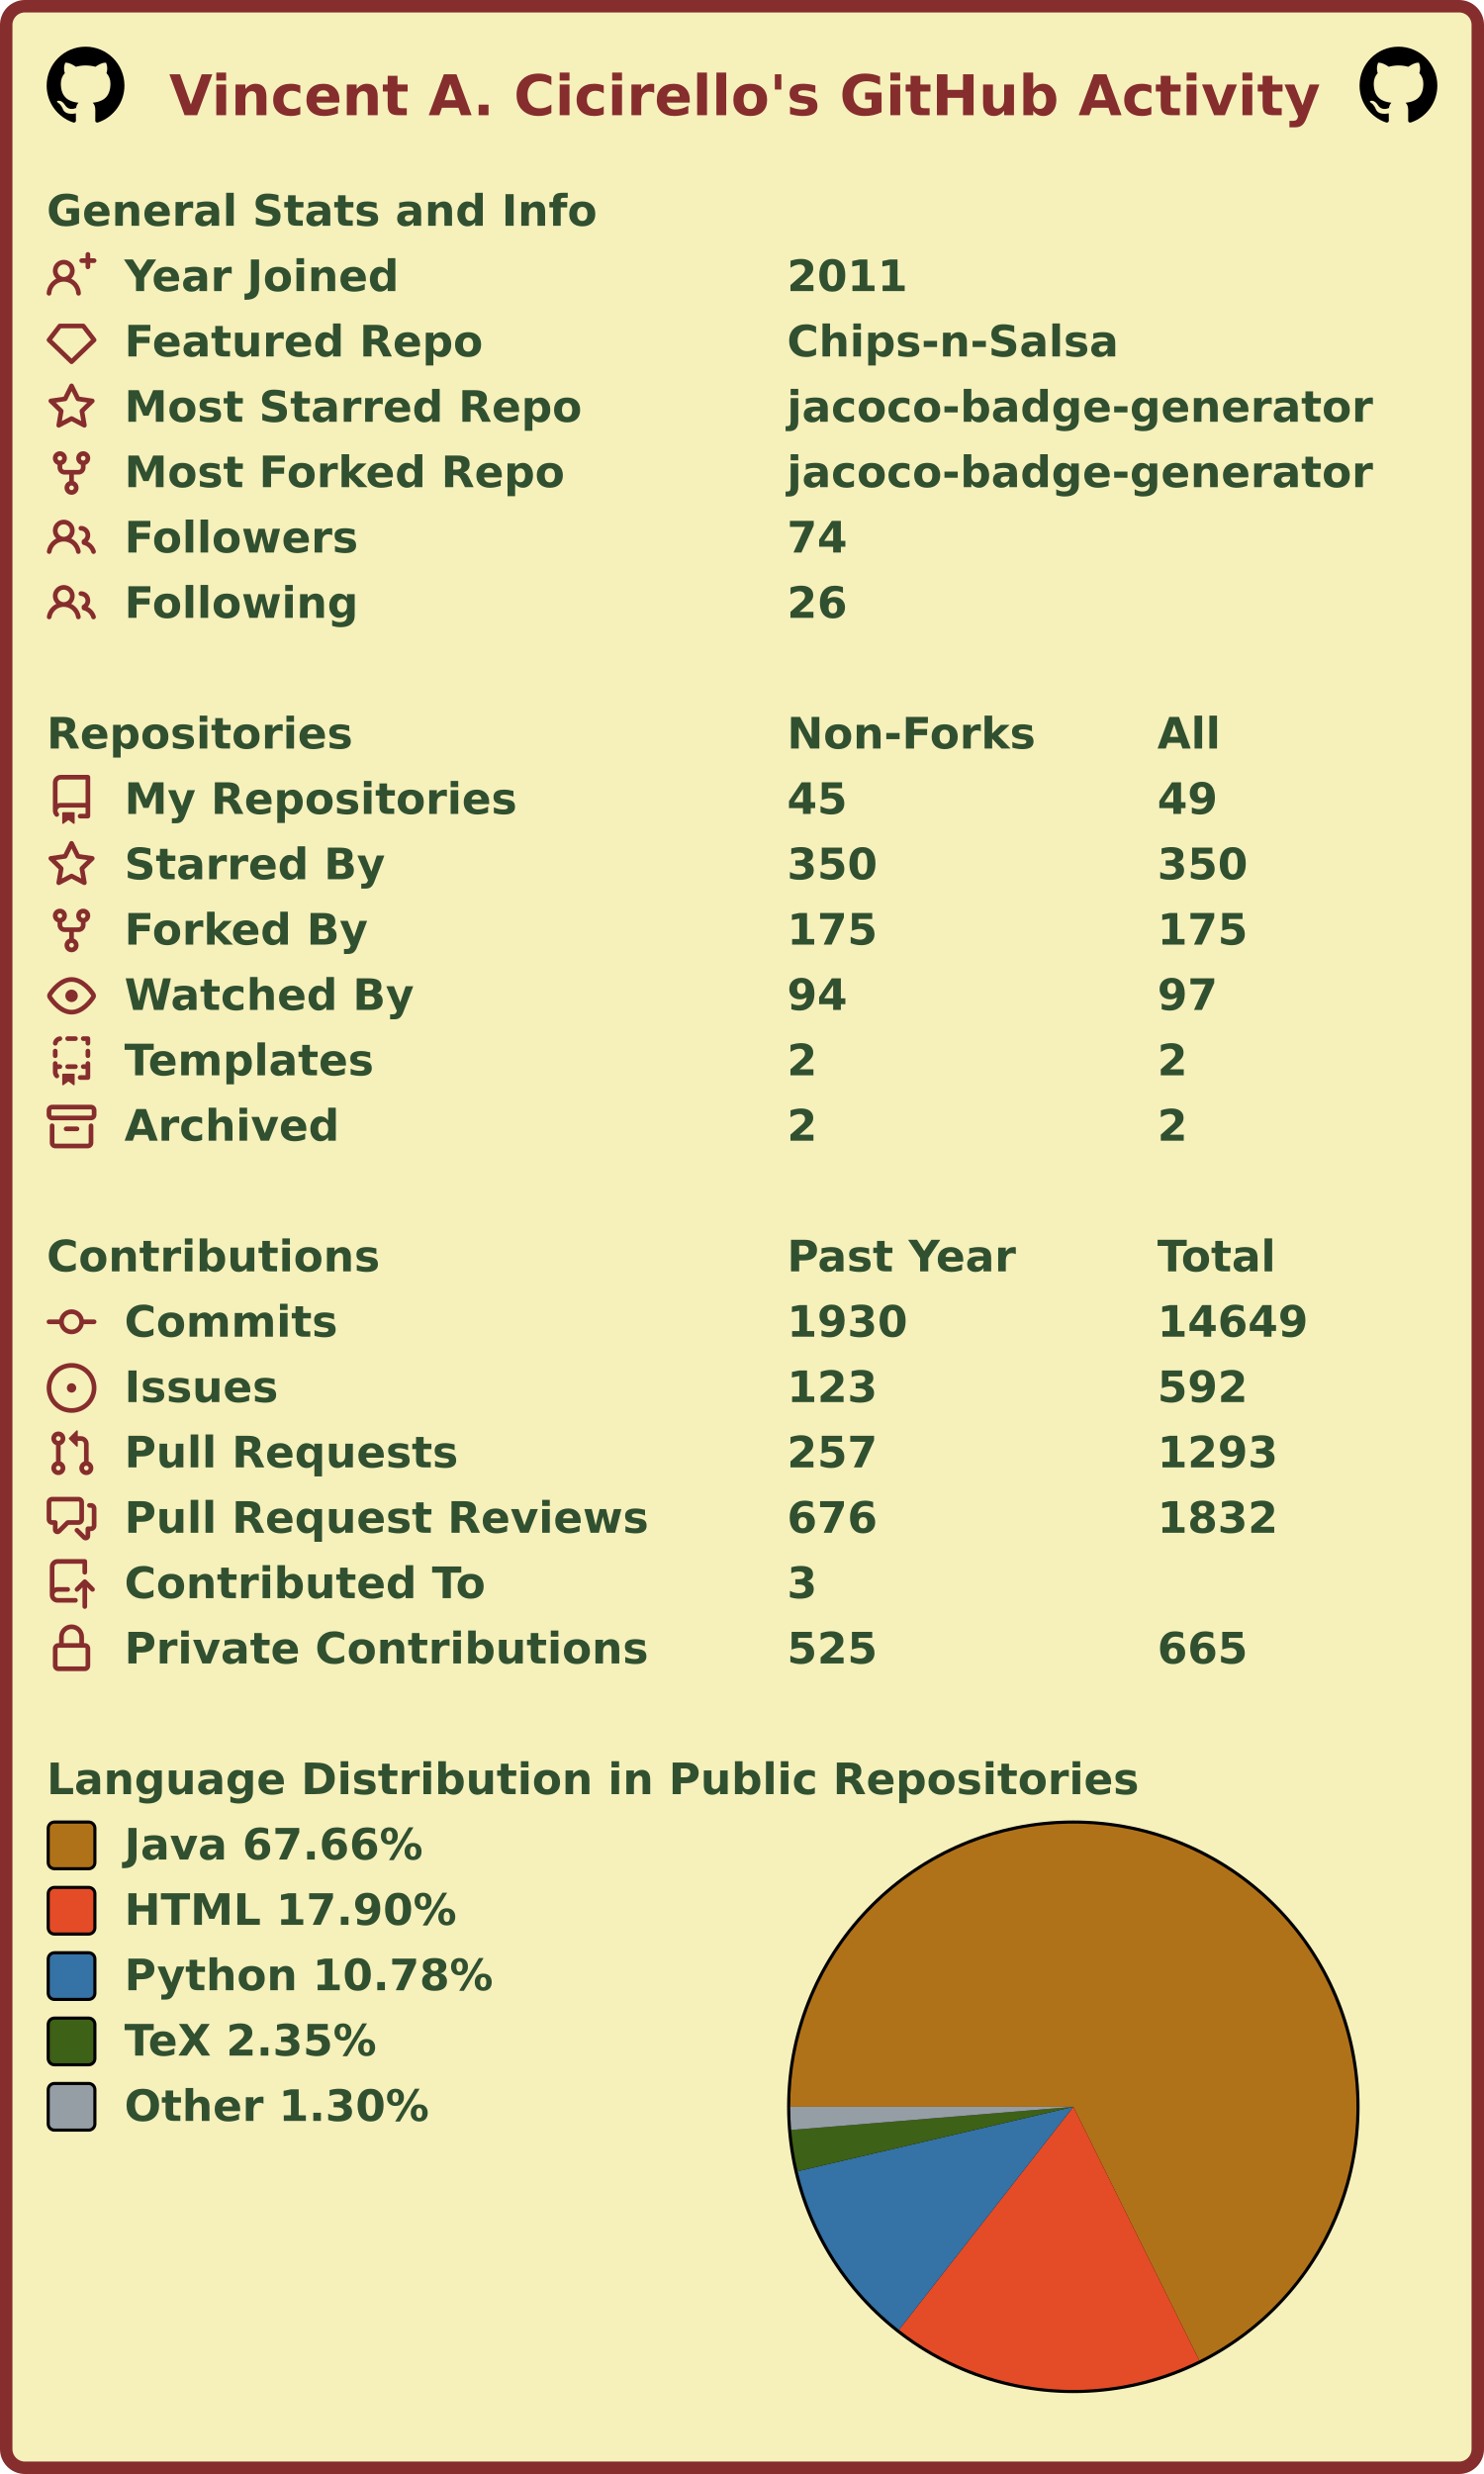
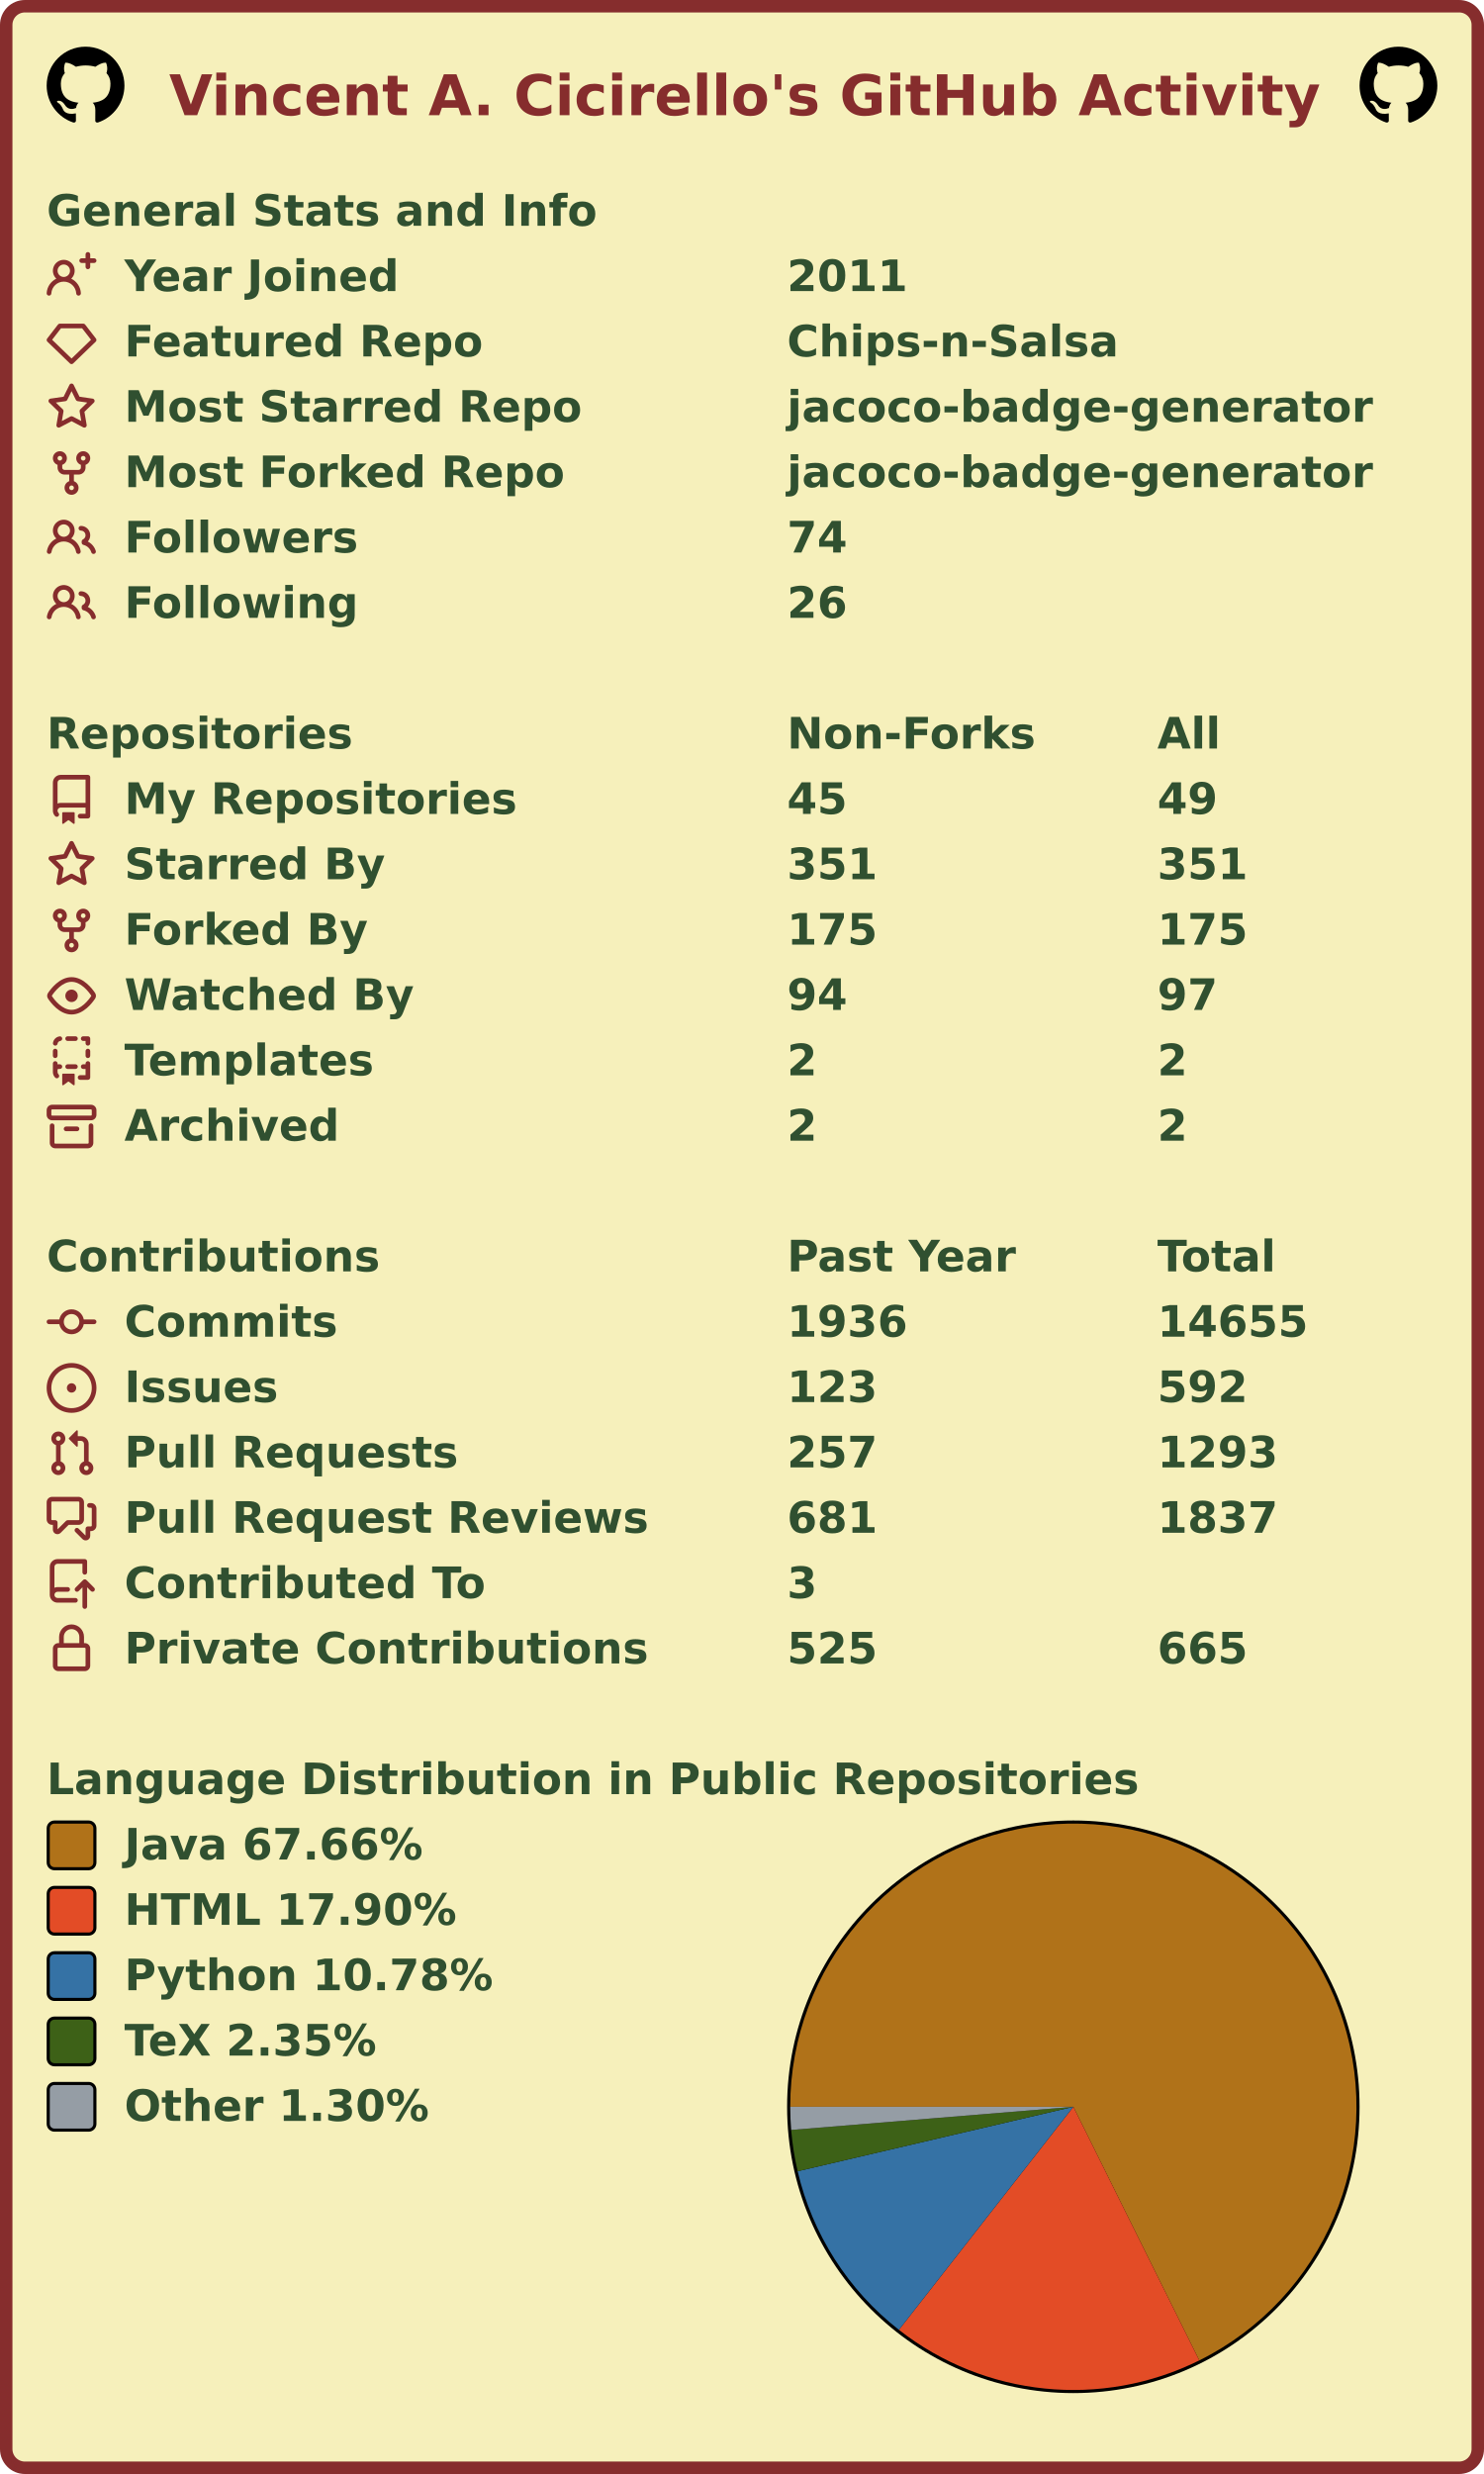
<svg xmlns="http://www.w3.org/2000/svg" width="477" height="795" viewBox="0 0 477 795" lang="en" xml:lang="en">
  <rect x="2" y="2" stroke-width="4" rx="6" width="473" height="791" stroke="#862d2d" fill="#f6f0bb" />
  <g font-weight="600" font-size="110pt" font-family="Verdana,Geneva,DejaVu Sans,sans-serif" text-rendering="geometricPrecision">
    <text x="442" y="301" lengthAdjust="spacingAndGlyphs" textLength="2985" transform="scale(0.123)" fill="#862d2d">Vincent A. Cicirello's GitHub Activity</text>
    <svg x="15" y="15" width="25" height="25" viewBox="0 0 16 16">
      <path fill="#000000" fill-rule="evenodd" d="M8 0C3.58 0 0 3.58 0 8c0 3.54 2.29 6.53 5.47 7.59.4.07.55-.17.55-.38 0-.19-.01-.82-.01-1.49-2.01.37-2.53-.49-2.69-.94-.09-.23-.48-.94-.82-1.13-.28-.15-.68-.52-.01-.53.63-.01 1.08.58 1.23.82.72 1.21 1.87.87 2.33.66.07-.52.28-.87.51-1.07-1.78-.2-3.64-.89-3.64-3.95 0-.87.31-1.59.82-2.15-.08-.2-.36-1.02.08-2.12 0 0 .67-.21 2.2.82.64-.18 1.32-.27 2-.27.68 0 1.36.09 2 .27 1.53-1.04 2.2-.82 2.2-.82.44 1.1.16 1.92.08 2.12.51.56.82 1.27.82 2.15 0 3.07-1.87 3.75-3.65 3.95.29.25.54.73.54 1.48 0 1.07-.01 1.93-.01 2.2 0 .21.15.46.55.38A8.013 8.013 0 0016 8c0-4.42-3.58-8-8-8z" />
    </svg>
    <svg x="437" y="15" width="25" height="25" viewBox="0 0 16 16">
      <path fill="#000000" fill-rule="evenodd" d="M8 0C3.58 0 0 3.58 0 8c0 3.54 2.29 6.53 5.47 7.59.4.07.55-.17.55-.38 0-.19-.01-.82-.01-1.49-2.01.37-2.53-.49-2.69-.94-.09-.23-.48-.94-.82-1.13-.28-.15-.68-.52-.01-.53.63-.01 1.08.58 1.23.82.72 1.21 1.87.87 2.33.66.07-.52.28-.87.51-1.07-1.78-.2-3.64-.89-3.64-3.95 0-.87.31-1.59.82-2.15-.08-.2-.36-1.02.08-2.12 0 0 .67-.21 2.2.82.64-.18 1.32-.27 2-.27.68 0 1.36.09 2 .27 1.53-1.04 2.2-.82 2.2-.82.44 1.1.16 1.92.08 2.12.51.56.82 1.27.82 2.15 0 3.07-1.87 3.75-3.65 3.95.29.25.54.73.54 1.48 0 1.07-.01 1.93-.01 2.2 0 .21.15.46.55.38A8.013 8.013 0 0016 8c0-4.42-3.58-8-8-8z" />
    </svg>
    <g transform="translate(0, 60)" fill="#305030">
      <g transform="translate(15, 0)">
        <g transform="scale(0.095)">
          <text x="0" y="132" textLength="1851" lengthAdjust="spacingAndGlyphs">General Stats and Info</text>
        </g>
      </g>
      <g transform="translate(15, 21)">
        <path fill="#862d2d" fill-rule="evenodd" d="M13.25 0a.75.75 0 01.75.75V2h1.25a.75.75 0 010 1.5H14v1.25a.75.75 0 01-1.5 0V3.5h-1.25a.75.75 0 010-1.5h1.25V.75a.75.75 0 01.75-.75zM5.5 4a2 2 0 100 4 2 2 0 000-4zm2.4 4.548a3.5 3.5 0 10-4.799 0 5.527 5.527 0 00-3.1 4.66.75.75 0 101.498.085A4.01 4.01 0 015.5 9.5a4.01 4.01 0 014.001 3.793.75.75 0 101.498-.086 5.527 5.527 0 00-3.1-4.659z" />
        <g transform="scale(0.095)">
          <text lengthAdjust="spacingAndGlyphs" textLength="932" x="263" y="132">Year Joined</text>
          <text lengthAdjust="spacingAndGlyphs" textLength="420" x="2505" y="132">2011</text>
        </g>
      </g>
      <g transform="translate(15, 42)">
        <path fill="#862d2d" fill-rule="evenodd" d="M3.637 2.291A.75.75 0 014.23 2h7.54a.75.75 0 01.593.291l3.48 4.5a.75.75 0 01-.072.999l-7.25 7a.75.75 0 01-1.042 0l-7.25-7a.75.75 0 01-.072-.999l3.48-4.5zM4.598 3.5L1.754 7.177 8 13.207l6.246-6.03L11.402 3.5H4.598z" />
        <g transform="scale(0.095)">
          <text lengthAdjust="spacingAndGlyphs" textLength="1215" x="263" y="132">Featured Repo</text>
          <text lengthAdjust="spacingAndGlyphs" textLength="1120" x="2505" y="132">Chips-n-Salsa</text>
        </g>
      </g>
      <g transform="translate(15, 63)">
        <path fill="#862d2d" fill-rule="evenodd" d="M8 .25a.75.75 0 01.673.418l1.882 3.815 4.21.612a.75.75 0 01.416 1.279l-3.046 2.97.719 4.192a.75.75 0 01-1.088.791L8 12.347l-3.766 1.98a.75.75 0 01-1.088-.79l.72-4.194L.818 6.374a.75.75 0 01.416-1.28l4.21-.611L7.327.668A.75.75 0 018 .25zm0 2.445L6.615 5.5a.75.75 0 01-.564.41l-3.097.45 2.24 2.184a.75.75 0 01.216.664l-.528 3.084 2.769-1.456a.75.75 0 01.698 0l2.77 1.456-.53-3.084a.75.75 0 01.216-.664l2.24-2.183-3.096-.45a.75.75 0 01-.564-.41L8 2.694v.001z" />
        <g transform="scale(0.095)">
          <text lengthAdjust="spacingAndGlyphs" textLength="1532" x="263" y="132">Most Starred Repo</text>
          <text lengthAdjust="spacingAndGlyphs" textLength="1986" x="2505" y="132">jacoco-badge-generator</text>
        </g>
      </g>
      <g transform="translate(15, 84)">
        <path fill="#862d2d" fill-rule="evenodd" d="M5 3.25a.75.75 0 11-1.5 0 .75.75 0 011.5 0zm0 2.122a2.25 2.25 0 10-1.5 0v.878A2.25 2.25 0 005.75 8.5h1.5v2.128a2.251 2.251 0 101.5 0V8.5h1.5a2.25 2.25 0 002.25-2.25v-.878a2.25 2.25 0 10-1.5 0v.878a.75.75 0 01-.75.75h-4.5A.75.75 0 015 6.25v-.878zm3.75 7.378a.75.75 0 11-1.5 0 .75.75 0 011.5 0zm3-8.75a.75.75 0 100-1.5.75.75 0 000 1.5z" />
        <g transform="scale(0.095)">
          <text lengthAdjust="spacingAndGlyphs" textLength="1485" x="263" y="132">Most Forked Repo</text>
          <text lengthAdjust="spacingAndGlyphs" textLength="1986" x="2505" y="132">jacoco-badge-generator</text>
        </g>
      </g>
      <g transform="translate(15, 105)">
        <path fill="#862d2d" fill-rule="evenodd" d="M5.5 3.5a2 2 0 100 4 2 2 0 000-4zM2 5.5a3.5 3.5 0 115.898 2.549 5.507 5.507 0 013.034 4.084.75.75 0 11-1.482.235 4.001 4.001 0 00-7.9 0 .75.75 0 01-1.482-.236A5.507 5.507 0 013.102 8.05 3.49 3.49 0 012 5.5zM11 4a.75.75 0 100 1.5 1.5 1.5 0 01.666 2.844.75.75 0 00-.416.672v.352a.75.75 0 00.574.73c1.2.289 2.162 1.2 2.522 2.372a.75.75 0 101.434-.44 5.01 5.01 0 00-2.56-3.012A3 3 0 0011 4z" />
        <g transform="scale(0.095)">
          <text lengthAdjust="spacingAndGlyphs" textLength="778" x="263" y="132">Followers</text>
          <text lengthAdjust="spacingAndGlyphs" textLength="210" x="2505" y="132">74</text>
        </g>
      </g>
      <g transform="translate(15, 126)">
        <path fill="#862d2d" fill-rule="evenodd" d="M5.5 3.5a2 2 0 100 4 2 2 0 000-4zM2 5.5a3.5 3.5 0 115.898 2.549 5.507 5.507 0 013.034 4.084.75.75 0 11-1.482.235 4.001 4.001 0 00-7.9 0 .75.75 0 01-1.482-.236A5.507 5.507 0 013.102 8.05 3.49 3.49 0 012 5.5zM11 4a.75.75 0 100 1.5 1.5 1.5 0 01.666 2.844.75.75 0 00-.416.672v.352a.75.75 0 00.574.73c1.2.289 2.162 1.2 2.522 2.372a.75.75 0 101.434-.44 5.01 5.01 0 00-2.56-3.012A3 3 0 0011 4z" />
        <g transform="scale(0.095)">
          <text lengthAdjust="spacingAndGlyphs" textLength="780" x="263" y="132">Following</text>
          <text lengthAdjust="spacingAndGlyphs" textLength="210" x="2505" y="132">26</text>
        </g>
      </g>
    </g>
    <g transform="translate(0, 228)" fill="#305030">
      <g transform="translate(15, 0)">
        <g transform="scale(0.095)">
          <text x="0" y="132" textLength="1020" lengthAdjust="spacingAndGlyphs">Repositories</text>
          <text x="2505" y="132" textLength="832" lengthAdjust="spacingAndGlyphs">Non-Forks</text>
          <text x="3758" y="132" textLength="206" lengthAdjust="spacingAndGlyphs">All</text>
        </g>
      </g>
      <g transform="translate(15, 21)">
        <path fill="#862d2d" fill-rule="evenodd" d="M2 2.5A2.5 2.5 0 014.5 0h8.75a.75.75 0 01.75.75v12.5a.75.75 0 01-.75.75h-2.5a.75.75 0 110-1.5h1.75v-2h-8a1 1 0 00-.714 1.7.75.75 0 01-1.072 1.05A2.495 2.495 0 012 11.5v-9zm10.5-1V9h-8c-.356 0-.694.074-1 .208V2.5a1 1 0 011-1h8zM5 12.25v3.25a.25.25 0 00.4.2l1.45-1.087a.25.25 0 01.3 0L8.6 15.7a.25.25 0 00.4-.2v-3.25a.25.25 0 00-.25-.25h-3.5a.25.25 0 00-.25.25z" />
        <g transform="scale(0.095)">
          <text lengthAdjust="spacingAndGlyphs" textLength="1312" x="263" y="132">My Repositories</text>
          <text lengthAdjust="spacingAndGlyphs" textLength="210" x="2505" y="132">45</text>
          <text lengthAdjust="spacingAndGlyphs" textLength="210" x="3758" y="132">49</text>
        </g>
      </g>
      <g transform="translate(15, 42)">
        <path fill="#862d2d" fill-rule="evenodd" d="M8 .25a.75.75 0 01.673.418l1.882 3.815 4.21.612a.75.75 0 01.416 1.279l-3.046 2.97.719 4.192a.75.75 0 01-1.088.791L8 12.347l-3.766 1.98a.75.75 0 01-1.088-.79l.72-4.194L.818 6.374a.75.75 0 01.416-1.28l4.21-.611L7.327.668A.75.75 0 018 .25zm0 2.445L6.615 5.5a.75.75 0 01-.564.41l-3.097.45 2.24 2.184a.75.75 0 01.216.664l-.528 3.084 2.769-1.456a.75.75 0 01.698 0l2.77 1.456-.53-3.084a.75.75 0 01.216-.664l2.24-2.183-3.096-.45a.75.75 0 01-.564-.41L8 2.694v.001z" />
        <g transform="scale(0.095)">
          <text lengthAdjust="spacingAndGlyphs" textLength="874" x="263" y="132">Starred By</text>
-           <text lengthAdjust="spacingAndGlyphs" textLength="315" x="2505" y="132">350</text>
-           <text lengthAdjust="spacingAndGlyphs" textLength="315" x="3758" y="132">350</text>
+           <text lengthAdjust="spacingAndGlyphs" textLength="315" x="2505" y="132">351</text>
+           <text lengthAdjust="spacingAndGlyphs" textLength="315" x="3758" y="132">351</text>
        </g>
      </g>
      <g transform="translate(15, 63)">
        <path fill="#862d2d" fill-rule="evenodd" d="M5 3.25a.75.75 0 11-1.5 0 .75.75 0 011.5 0zm0 2.122a2.25 2.25 0 10-1.5 0v.878A2.25 2.25 0 005.75 8.5h1.5v2.128a2.251 2.251 0 101.5 0V8.5h1.5a2.25 2.25 0 002.25-2.25v-.878a2.25 2.25 0 10-1.5 0v.878a.75.75 0 01-.75.75h-4.5A.75.75 0 015 6.25v-.878zm3.75 7.378a.75.75 0 11-1.5 0 .75.75 0 011.5 0zm3-8.75a.75.75 0 100-1.5.75.75 0 000 1.5z" />
        <g transform="scale(0.095)">
          <text lengthAdjust="spacingAndGlyphs" textLength="828" x="263" y="132">Forked By</text>
          <text lengthAdjust="spacingAndGlyphs" textLength="315" x="2505" y="132">175</text>
          <text lengthAdjust="spacingAndGlyphs" textLength="315" x="3758" y="132">175</text>
        </g>
      </g>
      <g transform="translate(15, 84)">
        <path fill="#862d2d" fill-rule="evenodd" d="M1.679 7.932c.412-.621 1.242-1.75 2.366-2.717C5.175 4.242 6.527 3.5 8 3.5c1.473 0 2.824.742 3.955 1.715 1.124.967 1.954 2.096 2.366 2.717a.119.119 0 010 .136c-.412.621-1.242 1.75-2.366 2.717C10.825 11.758 9.473 12.5 8 12.5c-1.473 0-2.824-.742-3.955-1.715C2.92 9.818 2.09 8.69 1.679 8.068a.119.119 0 010-.136zM8 2c-1.981 0-3.67.992-4.933 2.078C1.797 5.169.88 6.423.43 7.1a1.619 1.619 0 000 1.798c.45.678 1.367 1.932 2.637 3.024C4.329 13.008 6.019 14 8 14c1.981 0 3.67-.992 4.933-2.078 1.27-1.091 2.187-2.345 2.637-3.023a1.619 1.619 0 000-1.798c-.45-.678-1.367-1.932-2.637-3.023C11.671 2.992 9.981 2 8 2zm0 8a2 2 0 100-4 2 2 0 000 4z" />
        <g transform="scale(0.095)">
          <text lengthAdjust="spacingAndGlyphs" textLength="993" x="263" y="132">Watched By</text>
          <text lengthAdjust="spacingAndGlyphs" textLength="210" x="2505" y="132">94</text>
          <text lengthAdjust="spacingAndGlyphs" textLength="210" x="3758" y="132">97</text>
        </g>
      </g>
      <g transform="translate(15, 105)">
        <path fill="#862d2d" fill-rule="evenodd" d="M6 .75A.75.75 0 016.75 0h2.5a.75.75 0 010 1.5h-2.5A.75.75 0 016 .75zm5 0a.75.75 0 01.75-.75h1.5a.75.75 0 01.75.75v1.5a.75.75 0 01-1.5 0V1.5h-.75A.75.75 0 0111 .75zM4.992.662a.75.75 0 01-.636.848c-.436.063-.783.41-.846.846a.75.75 0 01-1.485-.212A2.501 2.501 0 014.144.025a.75.75 0 01.848.637zM2.75 4a.75.75 0 01.75.75v1.5a.75.75 0 01-1.5 0v-1.5A.75.75 0 012.75 4zm10.5 0a.75.75 0 01.75.75v1.5a.75.75 0 01-1.5 0v-1.5a.75.75 0 01.75-.75zM2.75 8a.75.75 0 01.75.75v.268A1.72 1.72 0 013.75 9h.5a.75.75 0 010 1.5h-.5a.25.25 0 00-.25.25v.75c0 .28.114.532.3.714a.75.75 0 01-1.05 1.072A2.495 2.495 0 012 11.5V8.75A.75.75 0 012.75 8zm10.5 0a.75.75 0 01.75.75v4.5a.75.75 0 01-.75.75h-2.5a.75.75 0 010-1.5h1.75v-2h-.75a.75.75 0 010-1.5h.75v-.25a.75.75 0 01.75-.75zM6 9.75A.75.75 0 016.75 9h2.5a.75.75 0 010 1.5h-2.5A.75.75 0 016 9.75zm-1 2.5v3.25a.25.25 0 00.4.2l1.45-1.087a.25.25 0 01.3 0L8.6 15.7a.25.25 0 00.4-.2v-3.25a.25.25 0 00-.25-.25h-3.5a.25.25 0 00-.25.25z" />
        <g transform="scale(0.095)">
          <text lengthAdjust="spacingAndGlyphs" textLength="868" x="263" y="132">Templates</text>
          <text lengthAdjust="spacingAndGlyphs" textLength="105" x="2505" y="132">2</text>
          <text lengthAdjust="spacingAndGlyphs" textLength="105" x="3758" y="132">2</text>
        </g>
      </g>
      <g transform="translate(15, 126)">
        <path fill="#862d2d" fill-rule="evenodd" d="M1.75 2.5a.25.25 0 00-.25.25v1.5c0 .138.112.25.25.25h12.5a.25.25 0 00.25-.25v-1.5a.25.25 0 00-.25-.25H1.75zM0 2.75C0 1.784.784 1 1.75 1h12.5c.966 0 1.75.784 1.75 1.75v1.5A1.75 1.75 0 0114.25 6H1.75A1.75 1.75 0 010 4.25v-1.5zM1.75 7a.75.75 0 01.75.75v5.5c0 .138.112.25.25.25h10.5a.25.25 0 00.25-.25v-5.5a.75.75 0 111.5 0v5.5A1.75 1.75 0 0113.25 15H2.75A1.75 1.75 0 011 13.25v-5.5A.75.75 0 011.75 7zm4.5 1a.75.75 0 000 1.5h3.5a.75.75 0 100-1.5h-3.5z" />
        <g transform="scale(0.095)">
          <text lengthAdjust="spacingAndGlyphs" textLength="726" x="263" y="132">Archived</text>
          <text lengthAdjust="spacingAndGlyphs" textLength="105" x="2505" y="132">2</text>
          <text lengthAdjust="spacingAndGlyphs" textLength="105" x="3758" y="132">2</text>
        </g>
      </g>
    </g>
    <g transform="translate(0, 396)" fill="#305030">
      <g transform="translate(15, 0)">
        <g transform="scale(0.095)">
          <text x="0" y="132" textLength="1112" lengthAdjust="spacingAndGlyphs">Contributions</text>
          <text x="2505" y="132" textLength="774" lengthAdjust="spacingAndGlyphs">Past Year</text>
          <text x="3758" y="132" textLength="414" lengthAdjust="spacingAndGlyphs">Total</text>
        </g>
      </g>
      <g transform="translate(15, 21)">
        <path fill="#862d2d" fill-rule="evenodd" d="M10.5 7.75a2.5 2.5 0 11-5 0 2.5 2.5 0 015 0zm1.43.75a4.002 4.002 0 01-7.86 0H.75a.75.75 0 110-1.5h3.32a4.001 4.001 0 017.86 0h3.32a.75.75 0 110 1.5h-3.32z" />
        <g transform="scale(0.095)">
          <text lengthAdjust="spacingAndGlyphs" textLength="734" x="263" y="132">Commits</text>
-           <text lengthAdjust="spacingAndGlyphs" textLength="420" x="2505" y="132">1930</text>
-           <text lengthAdjust="spacingAndGlyphs" textLength="525" x="3758" y="132">14649</text>
+           <text lengthAdjust="spacingAndGlyphs" textLength="420" x="2505" y="132">1936</text>
+           <text lengthAdjust="spacingAndGlyphs" textLength="525" x="3758" y="132">14655</text>
        </g>
      </g>
      <g transform="translate(15, 42)">
        <path fill="#862d2d" d="M8 9.5a1.5 1.5 0 100-3 1.5 1.5 0 000 3z" />
        <path fill="#862d2d" fill-rule="evenodd" d="M8 0a8 8 0 100 16A8 8 0 008 0zM1.5 8a6.5 6.5 0 1113 0 6.5 6.5 0 01-13 0z" />
        <g transform="scale(0.095)">
          <text lengthAdjust="spacingAndGlyphs" textLength="512" x="263" y="132">Issues</text>
          <text lengthAdjust="spacingAndGlyphs" textLength="315" x="2505" y="132">123</text>
          <text lengthAdjust="spacingAndGlyphs" textLength="315" x="3758" y="132">592</text>
        </g>
      </g>
      <g transform="translate(15, 63)">
        <path fill="#862d2d" fill-rule="evenodd" d="M7.177 3.073L9.573.677A.25.25 0 0110 .854v4.792a.25.25 0 01-.427.177L7.177 3.427a.25.25 0 010-.354zM3.75 2.5a.75.75 0 100 1.5.75.75 0 000-1.5zm-2.25.75a2.25 2.25 0 113 2.122v5.256a2.251 2.251 0 11-1.5 0V5.372A2.25 2.25 0 011.5 3.25zM11 2.5h-1V4h1a1 1 0 011 1v5.628a2.251 2.251 0 101.5 0V5A2.5 2.5 0 0011 2.5zm1 10.25a.75.75 0 111.5 0 .75.75 0 01-1.5 0zM3.75 12a.75.75 0 100 1.5.75.75 0 000-1.5z" />
        <g transform="scale(0.095)">
          <text lengthAdjust="spacingAndGlyphs" textLength="1113" x="263" y="132">Pull Requests</text>
          <text lengthAdjust="spacingAndGlyphs" textLength="315" x="2505" y="132">257</text>
          <text lengthAdjust="spacingAndGlyphs" textLength="420" x="3758" y="132">1293</text>
        </g>
      </g>
      <g transform="translate(15, 84)">
        <path fill="#862d2d" fill-rule="evenodd" d="M1.5 2.75a.25.25 0 01.25-.25h8.5a.25.25 0 01.25.25v5.5a.25.25 0 01-.25.25h-3.5a.75.75 0 00-.53.22L3.5 11.44V9.25a.75.75 0 00-.75-.75h-1a.25.25 0 01-.25-.25v-5.5zM1.75 1A1.75 1.75 0 000 2.75v5.5C0 9.216.784 10 1.75 10H2v1.543a1.457 1.457 0 002.487 1.03L7.061 10h3.189A1.75 1.75 0 0012 8.25v-5.5A1.75 1.75 0 0010.25 1h-8.5zM14.5 4.75a.25.25 0 00-.25-.25h-.5a.75.75 0 110-1.5h.5c.966 0 1.75.784 1.75 1.75v5.5A1.75 1.75 0 0114.25 12H14v1.543a1.457 1.457 0 01-2.487 1.03L9.22 12.28a.75.75 0 111.06-1.06l2.22 2.22v-2.19a.75.75 0 01.75-.75h1a.25.25 0 00.25-.25v-5.5z" />
        <g transform="scale(0.095)">
          <text lengthAdjust="spacingAndGlyphs" textLength="1762" x="263" y="132">Pull Request Reviews</text>
-           <text lengthAdjust="spacingAndGlyphs" textLength="315" x="2505" y="132">676</text>
-           <text lengthAdjust="spacingAndGlyphs" textLength="420" x="3758" y="132">1832</text>
+           <text lengthAdjust="spacingAndGlyphs" textLength="315" x="2505" y="132">681</text>
+           <text lengthAdjust="spacingAndGlyphs" textLength="420" x="3758" y="132">1837</text>
        </g>
      </g>
      <g transform="translate(15, 105)">
        <path fill="#862d2d" fill-rule="evenodd" d="M1 2.5A2.5 2.5 0 013.5 0h8.75a.75.75 0 01.75.75v3.5a.75.75 0 01-1.5 0V1.5h-8a1 1 0 00-1 1v6.708A2.492 2.492 0 013.5 9h3.25a.75.75 0 010 1.5H3.5a1 1 0 100 2h5.75a.75.75 0 010 1.5H3.5A2.5 2.5 0 011 11.5v-9zm13.23 7.79a.75.75 0 001.06-1.06l-2.505-2.505a.75.75 0 00-1.06 0L9.22 9.229a.75.75 0 001.06 1.061l1.225-1.224v6.184a.75.75 0 001.5 0V9.066l1.224 1.224z" />
        <g transform="scale(0.095)">
          <text lengthAdjust="spacingAndGlyphs" textLength="1234" x="263" y="132">Contributed To</text>
          <text lengthAdjust="spacingAndGlyphs" textLength="105" x="2505" y="132">3</text>
        </g>
      </g>
      <g transform="translate(15, 126)">
        <path fill="#862d2d" fill-rule="evenodd" d="M4 4v2h-.25A1.75 1.75 0 002 7.75v5.5c0 .966.784 1.75 1.75 1.75h8.5A1.75 1.75 0 0014 13.25v-5.5A1.75 1.75 0 0012.25 6H12V4a4 4 0 10-8 0zm6.5 2V4a2.5 2.5 0 00-5 0v2h5zM12 7.5h.25a.25.25 0 01.25.25v5.5a.25.25 0 01-.25.25h-8.5a.25.25 0 01-.25-.25v-5.5a.25.25 0 01.25-.25H12z" />
        <g transform="scale(0.095)">
          <text lengthAdjust="spacingAndGlyphs" textLength="1742" x="263" y="132">Private Contributions</text>
          <text lengthAdjust="spacingAndGlyphs" textLength="315" x="2505" y="132">525</text>
          <text lengthAdjust="spacingAndGlyphs" textLength="315" x="3758" y="132">665</text>
        </g>
      </g>
    </g>
    <g transform="translate(0, 564)" fill="#305030">
      <g transform="translate(15, 0)">
        <g transform="scale(0.095)">
          <text x="0" y="132" textLength="3652" lengthAdjust="spacingAndGlyphs">Language Distribution in Public Repositories</text>
        </g>
      </g>
      <g transform="translate(253, 21)">
        <circle cx="92" cy="92" r="92" fill="#000000" />
      </g>
      <g transform="translate(254, 22)">
        <g>
          <path fill-rule="evenodd" fill="#b07219" d="M 0.0,91 A 91 91 0 1 1 131.484 172.499 L 91,91 Z" />
          <path fill-rule="evenodd" fill="#e34c26" d="M 131.484,172.499 A 91 91 0 0 1 34.937 162.68 L 91,91 Z" />
          <path fill-rule="evenodd" fill="#3572A5" d="M 34.937,162.68 A 91 91 0 0 1 2.388 111.712 L 91,91 Z" />
          <path fill-rule="evenodd" fill="#3D6117" d="M 2.388,111.712 A 91 91 0 0 1 0.305 98.441 L 91,91 Z" />
          <path fill-rule="evenodd" fill="#959da5" d="M 0.305,98.441 A 91 91 0 0 1 0.0 91 L 91,91 Z" />
          <animateTransform attributeName="transform" attributeType="XML" type="rotate" from="0 91 91" to="360 91 91" dur="10s" repeatCount="indefinite" />
        </g>
      </g>
      <g transform="translate(15, 21)">
        <rect x="0.5" y="0.5" rx="2" width="15" height="15" fill="#b07219" stroke-width="1" stroke="#000000" />
        <text transform="scale(0.095)" x="263" y="132" textLength="1038" lengthAdjust="spacingAndGlyphs">Java 67.66%</text>
      </g>
      <g transform="translate(15, 42)">
        <rect x="0.5" y="0.5" rx="2" width="15" height="15" fill="#e34c26" stroke-width="1" stroke="#000000" />
        <text transform="scale(0.095)" x="263" y="132" textLength="1142" lengthAdjust="spacingAndGlyphs">HTML 17.90%</text>
      </g>
      <g transform="translate(15, 63)">
        <rect x="0.5" y="0.5" rx="2" width="15" height="15" fill="#3572A5" stroke-width="1" stroke="#000000" />
        <text transform="scale(0.095)" x="263" y="132" textLength="1254" lengthAdjust="spacingAndGlyphs">Python 10.78%</text>
      </g>
      <g transform="translate(15, 84)">
        <rect x="0.5" y="0.5" rx="2" width="15" height="15" fill="#3D6117" stroke-width="1" stroke="#000000" />
        <text transform="scale(0.095)" x="263" y="132" textLength="894" lengthAdjust="spacingAndGlyphs">TeX 2.35%</text>
      </g>
      <g transform="translate(15, 105)">
        <rect x="0.5" y="0.5" rx="2" width="15" height="15" fill="#959da5" stroke-width="1" stroke="#000000" />
        <text transform="scale(0.095)" x="263" y="132" textLength="1047" lengthAdjust="spacingAndGlyphs">Other 1.30%</text>
      </g>
    </g>
  </g>
</svg>
